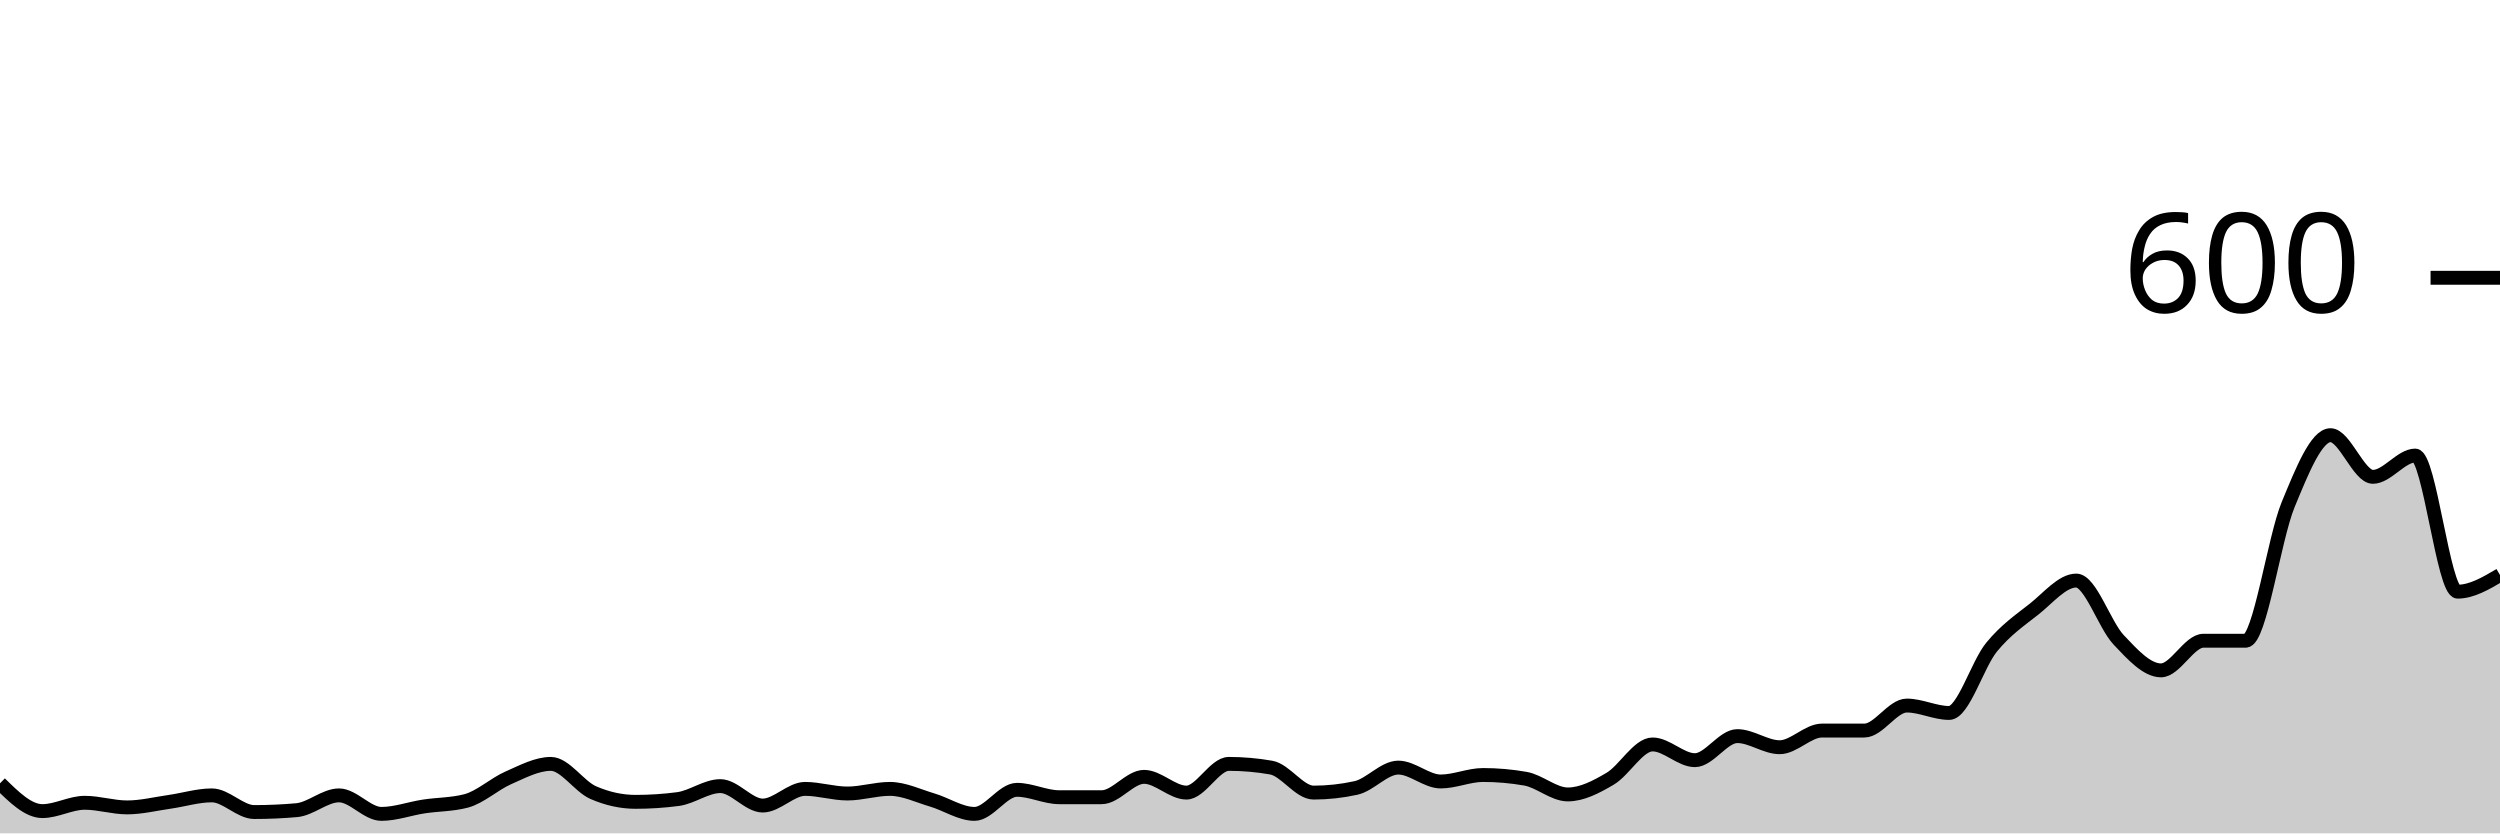
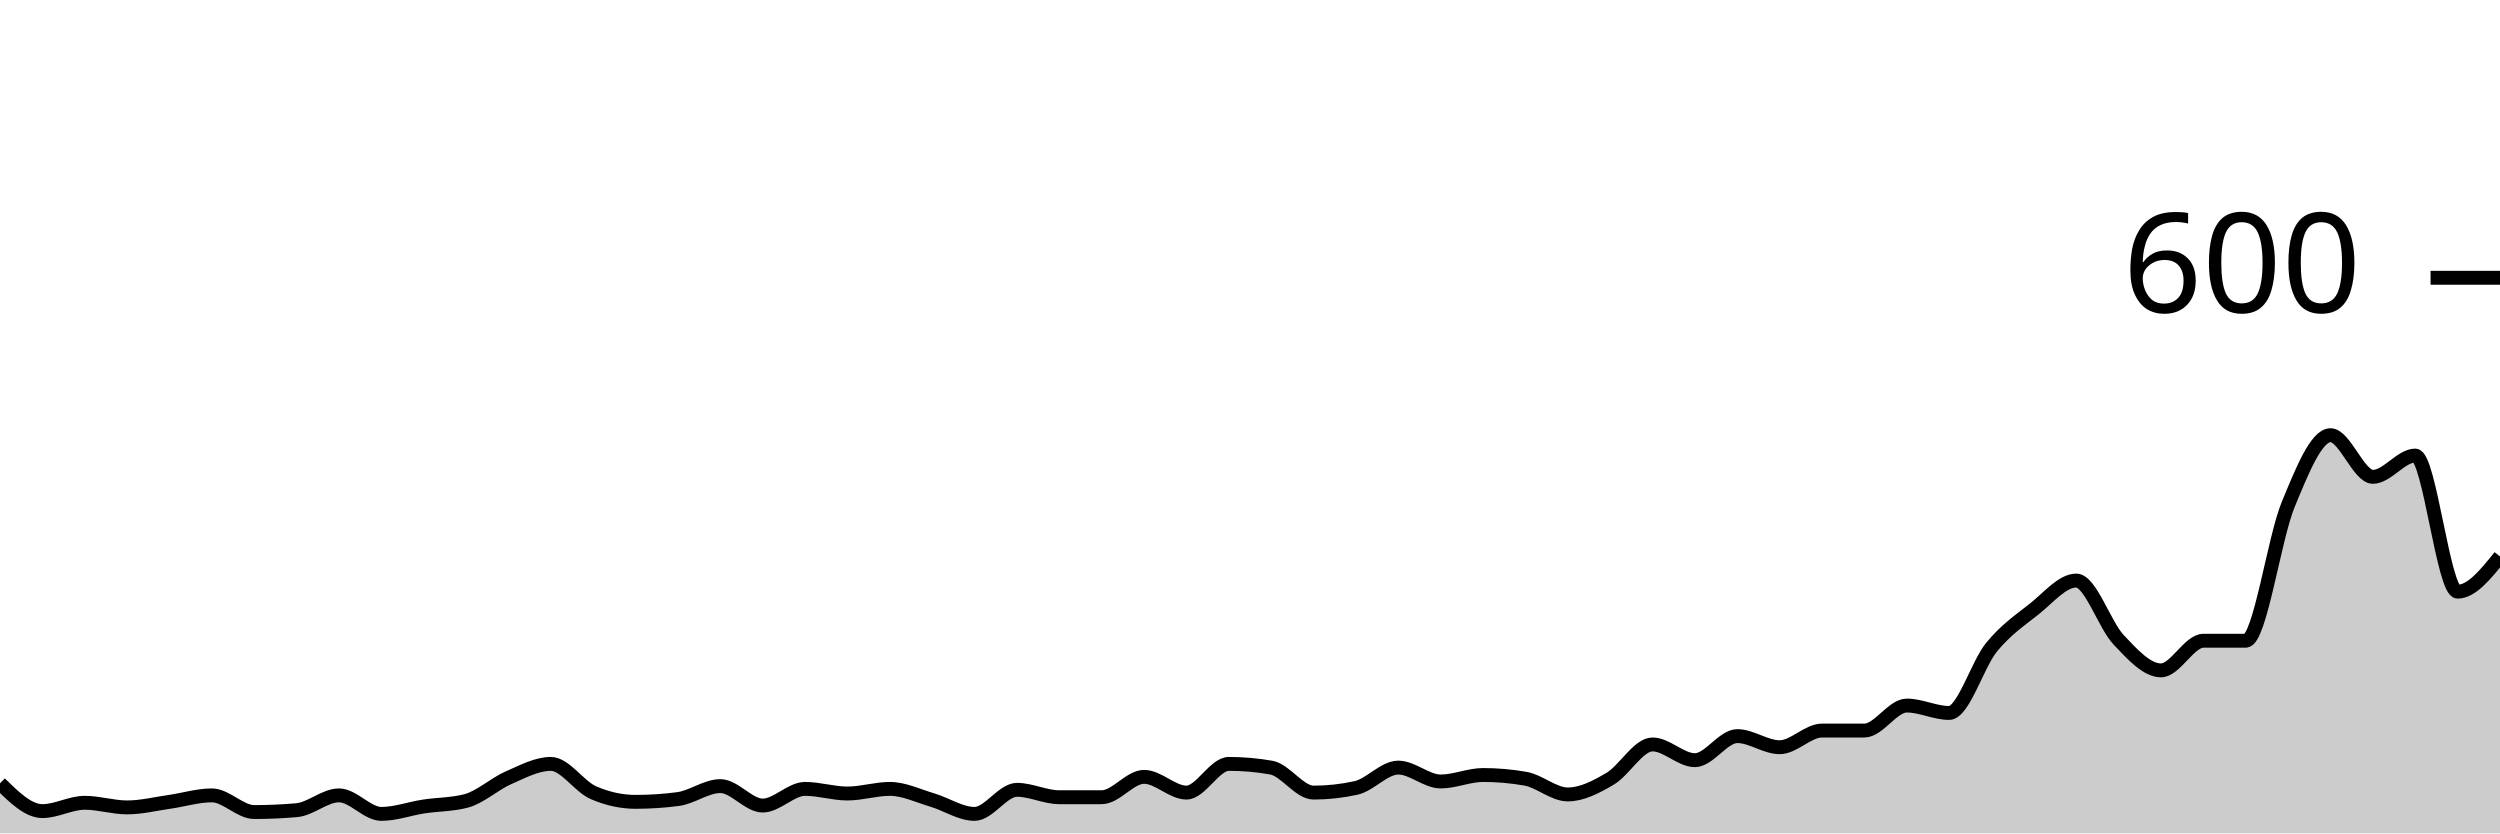
<svg xmlns="http://www.w3.org/2000/svg" viewBox="0 0 180 60">
  <g transform="translate(0,20)">
-     <path class="area" fill="rgba(0, 0, 0, 0.2)" d="M0,36.4C1.017,37.4,2.034,38.4,3.051,38.4C4.068,38.4,5.085,37.8,6.102,37.8C7.119,37.8,8.136,38.133,9.153,38.133C10.169,38.133,11.186,37.878,12.203,37.733C13.22,37.589,14.237,37.267,15.254,37.267C16.271,37.267,17.288,38.467,18.305,38.467C19.322,38.467,20.339,38.422,21.356,38.333C22.373,38.244,23.39,37.267,24.407,37.267C25.424,37.267,26.441,38.6,27.458,38.6C28.475,38.6,29.492,38.222,30.508,38.067C31.525,37.911,32.542,37.933,33.559,37.667C34.576,37.4,35.593,36.444,36.61,36C37.627,35.556,38.644,35,39.661,35C40.678,35,41.695,36.622,42.712,37.067C43.729,37.511,44.746,37.733,45.763,37.733C46.78,37.733,47.797,37.667,48.814,37.533C49.831,37.4,50.847,36.6,51.864,36.6C52.881,36.6,53.898,38,54.915,38C55.932,38,56.949,36.8,57.966,36.8C58.983,36.8,60,37.133,61.017,37.133C62.034,37.133,63.051,36.8,64.068,36.8C65.085,36.8,66.102,37.3,67.119,37.6C68.136,37.9,69.153,38.6,70.169,38.6C71.186,38.6,72.203,36.867,73.22,36.867C74.237,36.867,75.254,37.4,76.271,37.4C77.288,37.4,78.305,37.4,79.322,37.4C80.339,37.4,81.356,35.933,82.373,35.933C83.39,35.933,84.407,37.067,85.424,37.067C86.441,37.067,87.458,35,88.475,35C89.492,35,90.508,35.089,91.525,35.267C92.542,35.444,93.559,37.067,94.576,37.067C95.593,37.067,96.61,36.956,97.627,36.733C98.644,36.511,99.661,35.267,100.678,35.267C101.695,35.267,102.712,36.267,103.729,36.267C104.746,36.267,105.763,35.8,106.78,35.8C107.797,35.8,108.814,35.889,109.831,36.067C110.847,36.244,111.864,37.2,112.881,37.2C113.898,37.2,114.915,36.667,115.932,36.067C116.949,35.467,117.966,33.6,118.983,33.6C120,33.6,121.017,34.733,122.034,34.733C123.051,34.733,124.068,33,125.085,33C126.102,33,127.119,33.8,128.136,33.8C129.153,33.8,130.169,32.6,131.186,32.6C132.203,32.6,133.22,32.6,134.237,32.6C135.254,32.6,136.271,30.8,137.288,30.8C138.305,30.8,139.322,31.333,140.339,31.333C141.356,31.333,142.373,27.844,143.39,26.6C144.407,25.356,145.424,24.667,146.441,23.867C147.458,23.067,148.475,21.8,149.492,21.8C150.508,21.8,151.525,24.989,152.542,26.067C153.559,27.144,154.576,28.267,155.593,28.267C156.61,28.267,157.627,26.133,158.644,26.133C159.661,26.133,160.678,26.133,161.695,26.133C162.712,26.133,163.729,18.8,164.746,16.333C165.763,13.867,166.78,11.333,167.797,11.333C168.814,11.333,169.831,14.333,170.847,14.333C171.864,14.333,172.881,12.8,173.898,12.8C174.915,12.8,175.932,22.6,176.949,22.6C177.966,22.6,178.983,22,180,21.4L180,40C178.983,40,177.966,40,176.949,40C175.932,40,174.915,40,173.898,40C172.881,40,171.864,40,170.847,40C169.831,40,168.814,40,167.797,40C166.78,40,165.763,40,164.746,40C163.729,40,162.712,40,161.695,40C160.678,40,159.661,40,158.644,40C157.627,40,156.61,40,155.593,40C154.576,40,153.559,40,152.542,40C151.525,40,150.508,40,149.492,40C148.475,40,147.458,40,146.441,40C145.424,40,144.407,40,143.39,40C142.373,40,141.356,40,140.339,40C139.322,40,138.305,40,137.288,40C136.271,40,135.254,40,134.237,40C133.22,40,132.203,40,131.186,40C130.169,40,129.153,40,128.136,40C127.119,40,126.102,40,125.085,40C124.068,40,123.051,40,122.034,40C121.017,40,120,40,118.983,40C117.966,40,116.949,40,115.932,40C114.915,40,113.898,40,112.881,40C111.864,40,110.847,40,109.831,40C108.814,40,107.797,40,106.78,40C105.763,40,104.746,40,103.729,40C102.712,40,101.695,40,100.678,40C99.661,40,98.644,40,97.627,40C96.61,40,95.593,40,94.576,40C93.559,40,92.542,40,91.525,40C90.508,40,89.492,40,88.475,40C87.458,40,86.441,40,85.424,40C84.407,40,83.39,40,82.373,40C81.356,40,80.339,40,79.322,40C78.305,40,77.288,40,76.271,40C75.254,40,74.237,40,73.22,40C72.203,40,71.186,40,70.169,40C69.153,40,68.136,40,67.119,40C66.102,40,65.085,40,64.068,40C63.051,40,62.034,40,61.017,40C60,40,58.983,40,57.966,40C56.949,40,55.932,40,54.915,40C53.898,40,52.881,40,51.864,40C50.847,40,49.831,40,48.814,40C47.797,40,46.78,40,45.763,40C44.746,40,43.729,40,42.712,40C41.695,40,40.678,40,39.661,40C38.644,40,37.627,40,36.61,40C35.593,40,34.576,40,33.559,40C32.542,40,31.525,40,30.508,40C29.492,40,28.475,40,27.458,40C26.441,40,25.424,40,24.407,40C23.39,40,22.373,40,21.356,40C20.339,40,19.322,40,18.305,40C17.288,40,16.271,40,15.254,40C14.237,40,13.22,40,12.203,40C11.186,40,10.169,40,9.153,40C8.136,40,7.119,40,6.102,40C5.085,40,4.068,40,3.051,40C2.034,40,1.017,40,0,40Z" />
-     <path class="line" stroke="black" fill="none" d="M0,36.4C1.017,37.4,2.034,38.4,3.051,38.4C4.068,38.4,5.085,37.8,6.102,37.8C7.119,37.8,8.136,38.133,9.153,38.133C10.169,38.133,11.186,37.878,12.203,37.733C13.22,37.589,14.237,37.267,15.254,37.267C16.271,37.267,17.288,38.467,18.305,38.467C19.322,38.467,20.339,38.422,21.356,38.333C22.373,38.244,23.39,37.267,24.407,37.267C25.424,37.267,26.441,38.6,27.458,38.6C28.475,38.6,29.492,38.222,30.508,38.067C31.525,37.911,32.542,37.933,33.559,37.667C34.576,37.4,35.593,36.444,36.61,36C37.627,35.556,38.644,35,39.661,35C40.678,35,41.695,36.622,42.712,37.067C43.729,37.511,44.746,37.733,45.763,37.733C46.78,37.733,47.797,37.667,48.814,37.533C49.831,37.4,50.847,36.6,51.864,36.6C52.881,36.6,53.898,38,54.915,38C55.932,38,56.949,36.8,57.966,36.8C58.983,36.8,60,37.133,61.017,37.133C62.034,37.133,63.051,36.8,64.068,36.8C65.085,36.8,66.102,37.3,67.119,37.6C68.136,37.9,69.153,38.6,70.169,38.6C71.186,38.6,72.203,36.867,73.22,36.867C74.237,36.867,75.254,37.4,76.271,37.4C77.288,37.4,78.305,37.4,79.322,37.4C80.339,37.4,81.356,35.933,82.373,35.933C83.39,35.933,84.407,37.067,85.424,37.067C86.441,37.067,87.458,35,88.475,35C89.492,35,90.508,35.089,91.525,35.267C92.542,35.444,93.559,37.067,94.576,37.067C95.593,37.067,96.61,36.956,97.627,36.733C98.644,36.511,99.661,35.267,100.678,35.267C101.695,35.267,102.712,36.267,103.729,36.267C104.746,36.267,105.763,35.8,106.78,35.8C107.797,35.8,108.814,35.889,109.831,36.067C110.847,36.244,111.864,37.2,112.881,37.2C113.898,37.2,114.915,36.667,115.932,36.067C116.949,35.467,117.966,33.6,118.983,33.6C120,33.6,121.017,34.733,122.034,34.733C123.051,34.733,124.068,33,125.085,33C126.102,33,127.119,33.8,128.136,33.8C129.153,33.8,130.169,32.6,131.186,32.6C132.203,32.6,133.22,32.6,134.237,32.6C135.254,32.6,136.271,30.8,137.288,30.8C138.305,30.8,139.322,31.333,140.339,31.333C141.356,31.333,142.373,27.844,143.39,26.6C144.407,25.356,145.424,24.667,146.441,23.867C147.458,23.067,148.475,21.8,149.492,21.8C150.508,21.8,151.525,24.989,152.542,26.067C153.559,27.144,154.576,28.267,155.593,28.267C156.61,28.267,157.627,26.133,158.644,26.133C159.661,26.133,160.678,26.133,161.695,26.133C162.712,26.133,163.729,18.8,164.746,16.333C165.763,13.867,166.78,11.333,167.797,11.333C168.814,11.333,169.831,14.333,170.847,14.333C171.864,14.333,172.881,12.8,173.898,12.8C174.915,12.8,175.932,22.6,176.949,22.6C177.966,22.6,178.983,22,180,21.4" />
+     <path class="area" fill="rgba(0, 0, 0, 0.2)" d="M0,36.4C1.017,37.4,2.034,38.4,3.051,38.4C4.068,38.4,5.085,37.8,6.102,37.8C7.119,37.8,8.136,38.133,9.153,38.133C10.169,38.133,11.186,37.878,12.203,37.733C13.22,37.589,14.237,37.267,15.254,37.267C16.271,37.267,17.288,38.467,18.305,38.467C19.322,38.467,20.339,38.422,21.356,38.333C22.373,38.244,23.39,37.267,24.407,37.267C25.424,37.267,26.441,38.6,27.458,38.6C28.475,38.6,29.492,38.222,30.508,38.067C31.525,37.911,32.542,37.933,33.559,37.667C34.576,37.4,35.593,36.444,36.61,36C37.627,35.556,38.644,35,39.661,35C40.678,35,41.695,36.622,42.712,37.067C43.729,37.511,44.746,37.733,45.763,37.733C46.78,37.733,47.797,37.667,48.814,37.533C49.831,37.4,50.847,36.6,51.864,36.6C52.881,36.6,53.898,38,54.915,38C55.932,38,56.949,36.8,57.966,36.8C58.983,36.8,60,37.133,61.017,37.133C62.034,37.133,63.051,36.8,64.068,36.8C65.085,36.8,66.102,37.3,67.119,37.6C68.136,37.9,69.153,38.6,70.169,38.6C71.186,38.6,72.203,36.867,73.22,36.867C74.237,36.867,75.254,37.4,76.271,37.4C77.288,37.4,78.305,37.4,79.322,37.4C80.339,37.4,81.356,35.933,82.373,35.933C83.39,35.933,84.407,37.067,85.424,37.067C86.441,37.067,87.458,35,88.475,35C89.492,35,90.508,35.089,91.525,35.267C92.542,35.444,93.559,37.067,94.576,37.067C95.593,37.067,96.61,36.956,97.627,36.733C98.644,36.511,99.661,35.267,100.678,35.267C101.695,35.267,102.712,36.267,103.729,36.267C104.746,36.267,105.763,35.8,106.78,35.8C107.797,35.8,108.814,35.889,109.831,36.067C110.847,36.244,111.864,37.2,112.881,37.2C113.898,37.2,114.915,36.667,115.932,36.067C116.949,35.467,117.966,33.6,118.983,33.6C120,33.6,121.017,34.733,122.034,34.733C123.051,34.733,124.068,33,125.085,33C126.102,33,127.119,33.8,128.136,33.8C129.153,33.8,130.169,32.6,131.186,32.6C132.203,32.6,133.22,32.6,134.237,32.6C135.254,32.6,136.271,30.8,137.288,30.8C138.305,30.8,139.322,31.333,140.339,31.333C141.356,31.333,142.373,27.844,143.39,26.6C144.407,25.356,145.424,24.667,146.441,23.867C147.458,23.067,148.475,21.8,149.492,21.8C150.508,21.8,151.525,24.989,152.542,26.067C153.559,27.144,154.576,28.267,155.593,28.267C156.61,28.267,157.627,26.133,158.644,26.133C159.661,26.133,160.678,26.133,161.695,26.133C162.712,26.133,163.729,18.8,164.746,16.333C165.763,13.867,166.78,11.333,167.797,11.333C168.814,11.333,169.831,14.333,170.847,14.333C171.864,14.333,172.881,12.8,173.898,12.8C174.915,12.8,175.932,22.6,176.949,22.6C177.966,22.6,178.983,21.333,180,20.067L180,40C178.983,40,177.966,40,176.949,40C175.932,40,174.915,40,173.898,40C172.881,40,171.864,40,170.847,40C169.831,40,168.814,40,167.797,40C166.78,40,165.763,40,164.746,40C163.729,40,162.712,40,161.695,40C160.678,40,159.661,40,158.644,40C157.627,40,156.61,40,155.593,40C154.576,40,153.559,40,152.542,40C151.525,40,150.508,40,149.492,40C148.475,40,147.458,40,146.441,40C145.424,40,144.407,40,143.39,40C142.373,40,141.356,40,140.339,40C139.322,40,138.305,40,137.288,40C136.271,40,135.254,40,134.237,40C133.22,40,132.203,40,131.186,40C130.169,40,129.153,40,128.136,40C127.119,40,126.102,40,125.085,40C124.068,40,123.051,40,122.034,40C121.017,40,120,40,118.983,40C117.966,40,116.949,40,115.932,40C114.915,40,113.898,40,112.881,40C111.864,40,110.847,40,109.831,40C108.814,40,107.797,40,106.78,40C105.763,40,104.746,40,103.729,40C102.712,40,101.695,40,100.678,40C99.661,40,98.644,40,97.627,40C96.61,40,95.593,40,94.576,40C93.559,40,92.542,40,91.525,40C90.508,40,89.492,40,88.475,40C87.458,40,86.441,40,85.424,40C84.407,40,83.39,40,82.373,40C81.356,40,80.339,40,79.322,40C78.305,40,77.288,40,76.271,40C75.254,40,74.237,40,73.22,40C72.203,40,71.186,40,70.169,40C69.153,40,68.136,40,67.119,40C66.102,40,65.085,40,64.068,40C63.051,40,62.034,40,61.017,40C60,40,58.983,40,57.966,40C56.949,40,55.932,40,54.915,40C53.898,40,52.881,40,51.864,40C50.847,40,49.831,40,48.814,40C47.797,40,46.78,40,45.763,40C44.746,40,43.729,40,42.712,40C41.695,40,40.678,40,39.661,40C38.644,40,37.627,40,36.61,40C35.593,40,34.576,40,33.559,40C32.542,40,31.525,40,30.508,40C29.492,40,28.475,40,27.458,40C26.441,40,25.424,40,24.407,40C23.39,40,22.373,40,21.356,40C20.339,40,19.322,40,18.305,40C17.288,40,16.271,40,15.254,40C14.237,40,13.22,40,12.203,40C11.186,40,10.169,40,9.153,40C8.136,40,7.119,40,6.102,40C5.085,40,4.068,40,3.051,40C2.034,40,1.017,40,0,40Z" />
+     <path class="line" stroke="black" fill="none" d="M0,36.4C1.017,37.4,2.034,38.4,3.051,38.4C4.068,38.4,5.085,37.8,6.102,37.8C7.119,37.8,8.136,38.133,9.153,38.133C10.169,38.133,11.186,37.878,12.203,37.733C13.22,37.589,14.237,37.267,15.254,37.267C16.271,37.267,17.288,38.467,18.305,38.467C19.322,38.467,20.339,38.422,21.356,38.333C22.373,38.244,23.39,37.267,24.407,37.267C25.424,37.267,26.441,38.6,27.458,38.6C28.475,38.6,29.492,38.222,30.508,38.067C31.525,37.911,32.542,37.933,33.559,37.667C34.576,37.4,35.593,36.444,36.61,36C37.627,35.556,38.644,35,39.661,35C40.678,35,41.695,36.622,42.712,37.067C43.729,37.511,44.746,37.733,45.763,37.733C46.78,37.733,47.797,37.667,48.814,37.533C49.831,37.4,50.847,36.6,51.864,36.6C52.881,36.6,53.898,38,54.915,38C55.932,38,56.949,36.8,57.966,36.8C58.983,36.8,60,37.133,61.017,37.133C62.034,37.133,63.051,36.8,64.068,36.8C65.085,36.8,66.102,37.3,67.119,37.6C68.136,37.9,69.153,38.6,70.169,38.6C71.186,38.6,72.203,36.867,73.22,36.867C74.237,36.867,75.254,37.4,76.271,37.4C77.288,37.4,78.305,37.4,79.322,37.4C80.339,37.4,81.356,35.933,82.373,35.933C83.39,35.933,84.407,37.067,85.424,37.067C86.441,37.067,87.458,35,88.475,35C89.492,35,90.508,35.089,91.525,35.267C92.542,35.444,93.559,37.067,94.576,37.067C95.593,37.067,96.61,36.956,97.627,36.733C98.644,36.511,99.661,35.267,100.678,35.267C101.695,35.267,102.712,36.267,103.729,36.267C104.746,36.267,105.763,35.8,106.78,35.8C107.797,35.8,108.814,35.889,109.831,36.067C110.847,36.244,111.864,37.2,112.881,37.2C113.898,37.2,114.915,36.667,115.932,36.067C116.949,35.467,117.966,33.6,118.983,33.6C120,33.6,121.017,34.733,122.034,34.733C123.051,34.733,124.068,33,125.085,33C126.102,33,127.119,33.8,128.136,33.8C129.153,33.8,130.169,32.6,131.186,32.6C132.203,32.6,133.22,32.6,134.237,32.6C135.254,32.6,136.271,30.8,137.288,30.8C138.305,30.8,139.322,31.333,140.339,31.333C141.356,31.333,142.373,27.844,143.39,26.6C144.407,25.356,145.424,24.667,146.441,23.867C147.458,23.067,148.475,21.8,149.492,21.8C150.508,21.8,151.525,24.989,152.542,26.067C153.559,27.144,154.576,28.267,155.593,28.267C156.61,28.267,157.627,26.133,158.644,26.133C159.661,26.133,160.678,26.133,161.695,26.133C162.712,26.133,163.729,18.8,164.746,16.333C165.763,13.867,166.78,11.333,167.797,11.333C168.814,11.333,169.831,14.333,170.847,14.333C171.864,14.333,172.881,12.8,173.898,12.8C174.915,12.8,175.932,22.6,176.949,22.6C177.966,22.6,178.983,21.333,180,20.067" />
    <path class="axis-ceiling" stroke-width="1" stroke="black" fill="none" d="M175,0L180,0" />
    <text class="axis-ceiling-label" font-family="sans-serif" text-anchor="end" font-size="10px" x="170" y="2.5">600</text>
  </g>
</svg>
